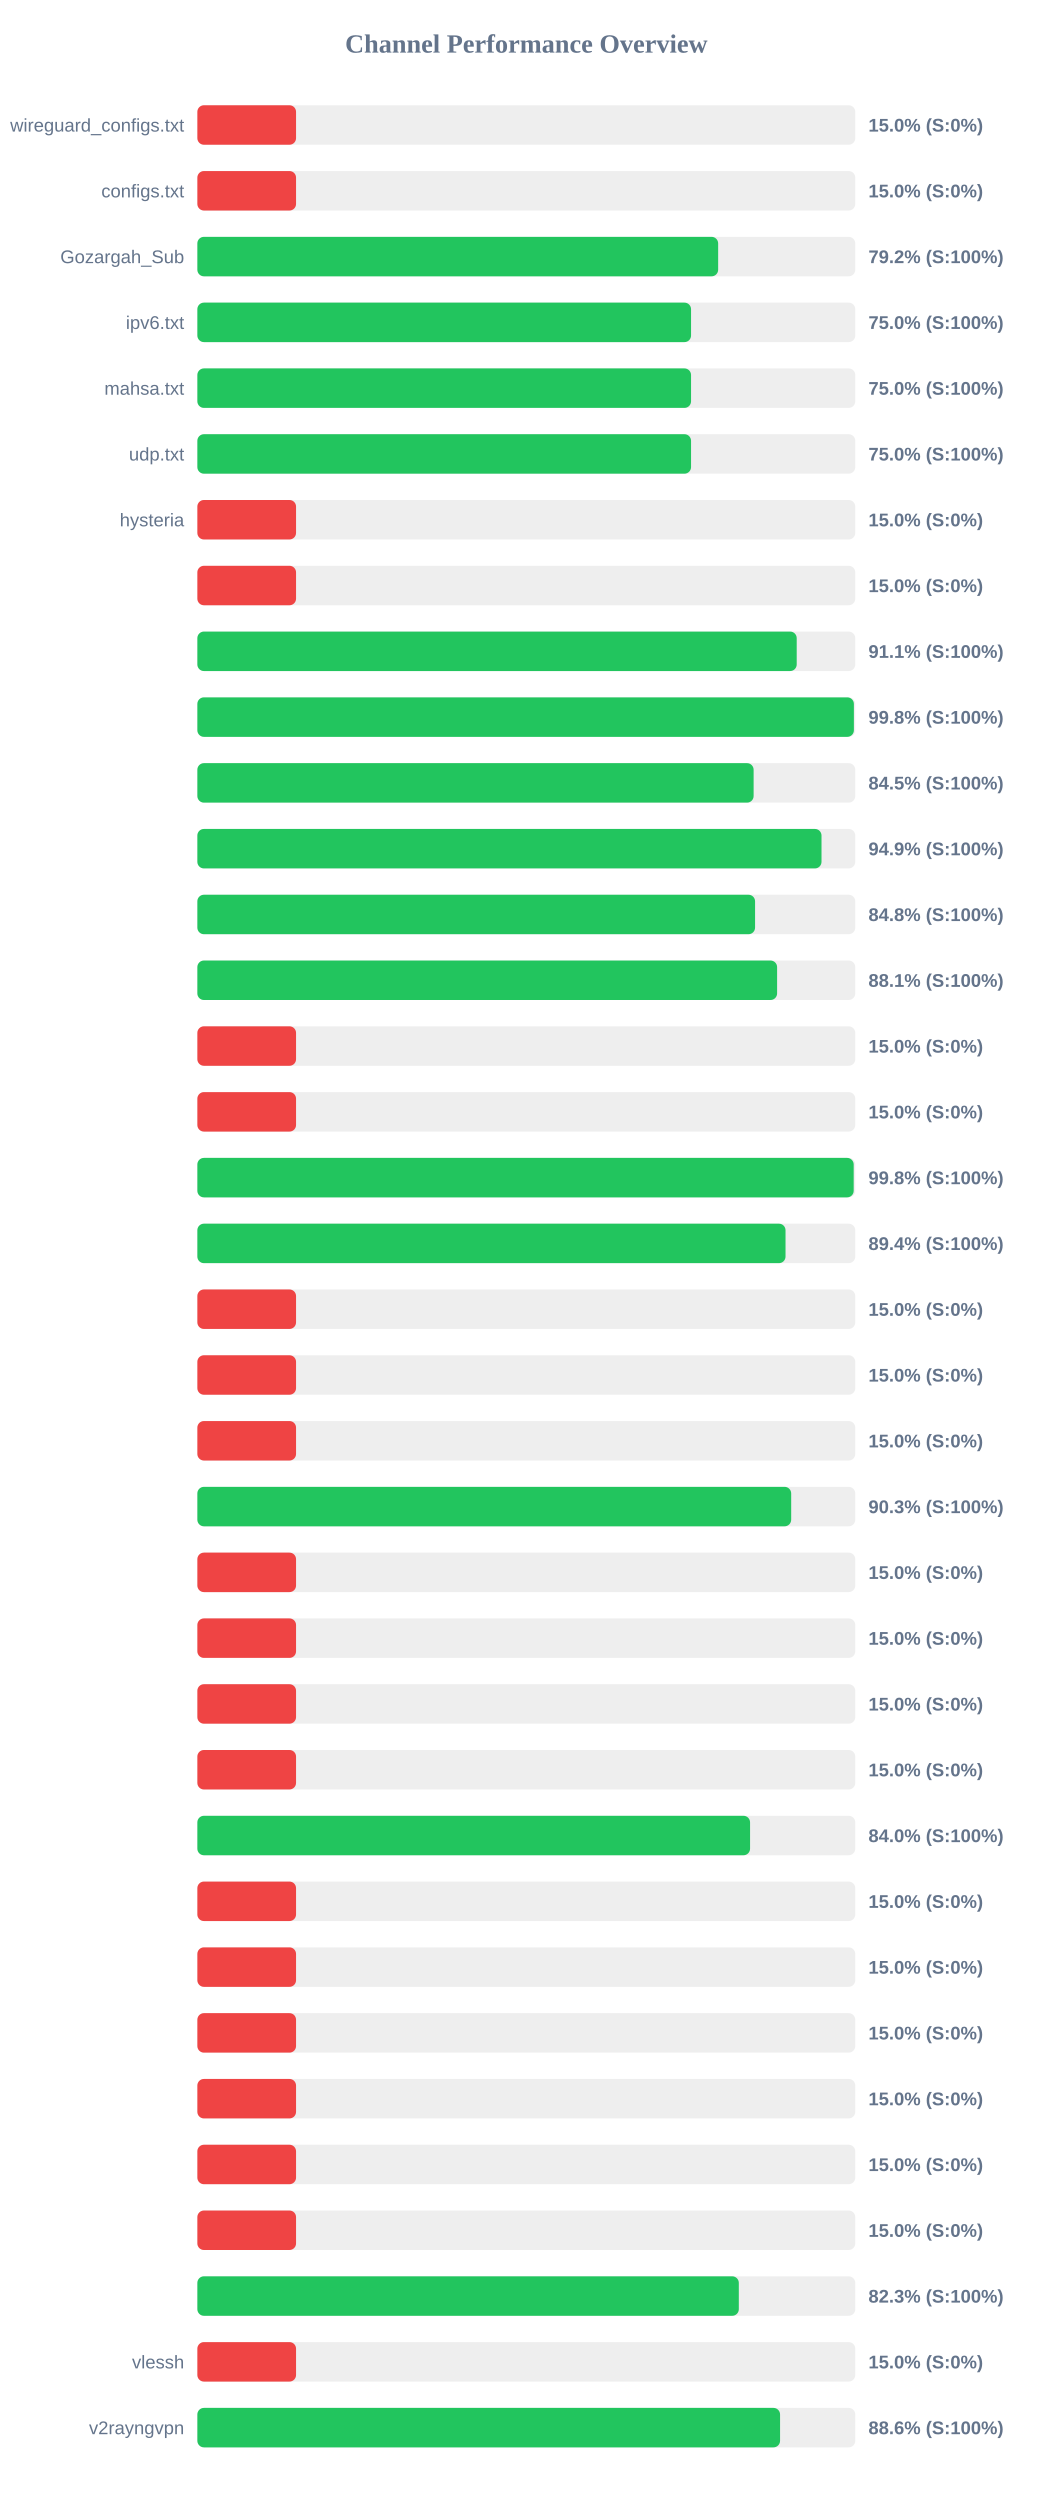
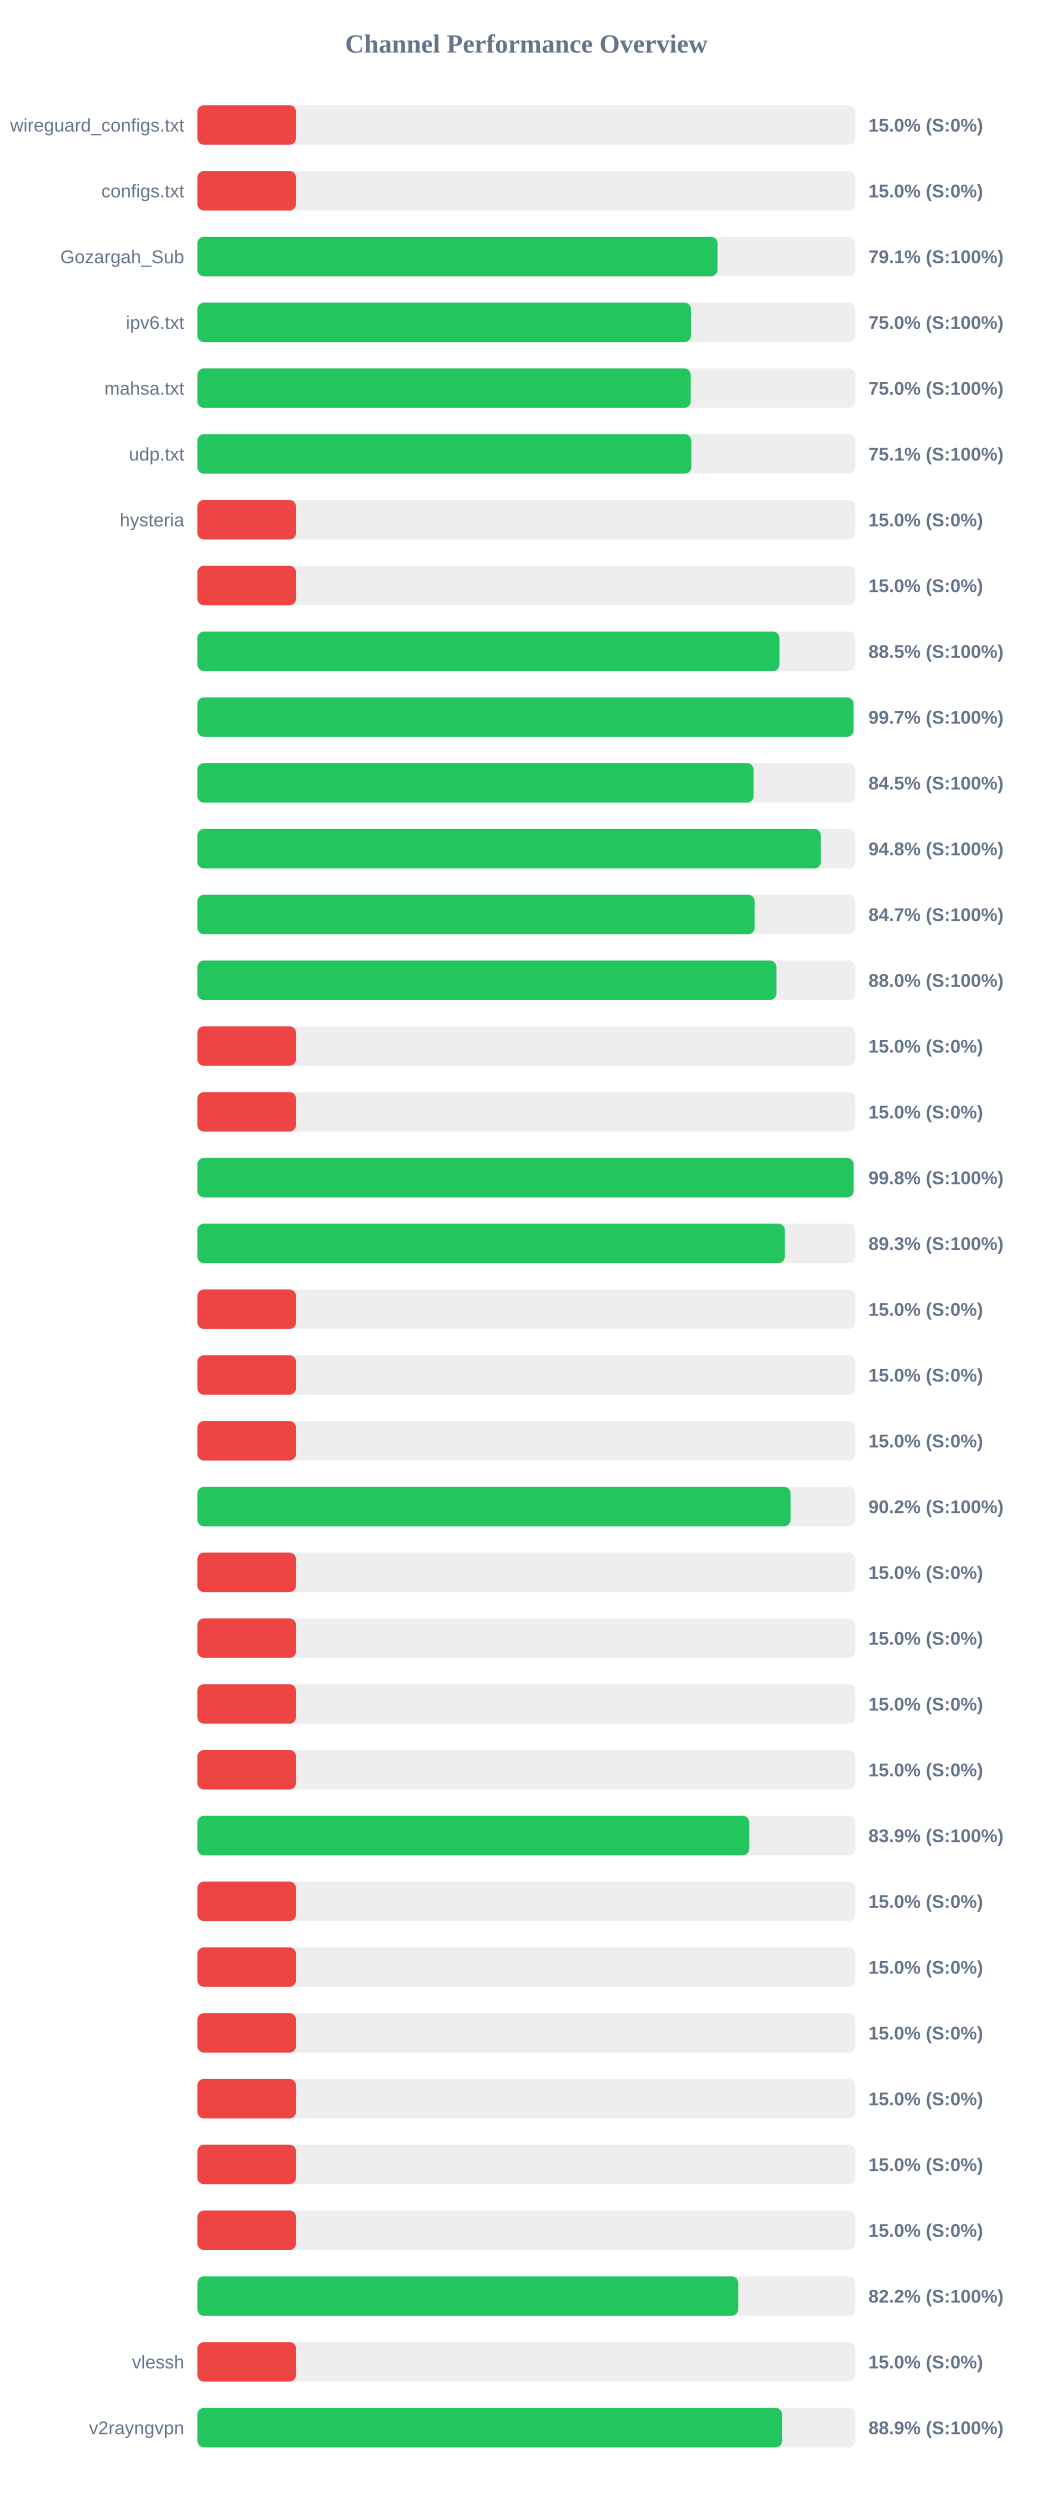
<svg xmlns="http://www.w3.org/2000/svg" width="800" height="1900" version="1.1">
  <style>
        .row { font: 14px Arial; fill: #64748b; }
        .score { font: bold 14px Arial; fill: #64748b; }
    </style>
  <text x="400" y="40" text-anchor="middle" font-size="20px" font-weight="bold" fill="#64748b">Channel Performance Overview</text>
  <rect x="150" y="80" width="500" height="30" fill="#eee" rx="5" />
  <rect x="150" y="80" width="75.0" height="30" fill="#ef4444" rx="5" />
  <text x="140" y="100" text-anchor="end" class="row">wireguard_configs.txt</text>
  <text x="660" y="100" text-anchor="start" class="score">15.0% (S:0%)</text>
  <rect x="150" y="130" width="500" height="30" fill="#eee" rx="5" />
  <rect x="150" y="130" width="75.0" height="30" fill="#ef4444" rx="5" />
  <text x="140" y="150" text-anchor="end" class="row">configs.txt</text>
  <text x="660" y="150" text-anchor="start" class="score">15.0% (S:0%)</text>
  <rect x="150" y="180" width="500" height="30" fill="#eee" rx="5" />
-   <rect x="150" y="180" width="395.8" height="30" fill="#22c55e" rx="5" />
+   <rect x="150" y="180" width="395.35" height="30" fill="#22c55e" rx="5" />
  <text x="140" y="200" text-anchor="end" class="row">Gozargah_Sub</text>
-   <text x="660" y="200" text-anchor="start" class="score">79.2% (S:100%)</text>
+   <text x="660" y="200" text-anchor="start" class="score">79.1% (S:100%)</text>
  <rect x="150" y="230" width="500" height="30" fill="#eee" rx="5" />
-   <rect x="150" y="230" width="375.2" height="30" fill="#22c55e" rx="5" />
+   <rect x="150" y="230" width="375.15" height="30" fill="#22c55e" rx="5" />
  <text x="140" y="250" text-anchor="end" class="row">ipv6.txt</text>
  <text x="660" y="250" text-anchor="start" class="score">75.0% (S:100%)</text>
  <rect x="150" y="280" width="500" height="30" fill="#eee" rx="5" />
-   <rect x="150" y="280" width="375.2" height="30" fill="#22c55e" rx="5" />
+   <rect x="150" y="280" width="374.95" height="30" fill="#22c55e" rx="5" />
  <text x="140" y="300" text-anchor="end" class="row">mahsa.txt</text>
  <text x="660" y="300" text-anchor="start" class="score">75.0% (S:100%)</text>
  <rect x="150" y="330" width="500" height="30" fill="#eee" rx="5" />
-   <rect x="150" y="330" width="375.2" height="30" fill="#22c55e" rx="5" />
+   <rect x="150" y="330" width="375.4" height="30" fill="#22c55e" rx="5" />
  <text x="140" y="350" text-anchor="end" class="row">udp.txt</text>
-   <text x="660" y="350" text-anchor="start" class="score">75.0% (S:100%)</text>
+   <text x="660" y="350" text-anchor="start" class="score">75.1% (S:100%)</text>
  <rect x="150" y="380" width="500" height="30" fill="#eee" rx="5" />
  <rect x="150" y="380" width="75.0" height="30" fill="#ef4444" rx="5" />
  <text x="140" y="400" text-anchor="end" class="row">hysteria</text>
  <text x="660" y="400" text-anchor="start" class="score">15.0% (S:0%)</text>
  <rect x="150" y="430" width="500" height="30" fill="#eee" rx="5" />
  <rect x="150" y="430" width="75.0" height="30" fill="#ef4444" rx="5" />
  <text x="140" y="450" text-anchor="end" class="row" />
  <text x="660" y="450" text-anchor="start" class="score">15.0% (S:0%)</text>
  <rect x="150" y="480" width="500" height="30" fill="#eee" rx="5" />
-   <rect x="150" y="480" width="455.5" height="30" fill="#22c55e" rx="5" />
+   <rect x="150" y="480" width="442.4" height="30" fill="#22c55e" rx="5" />
  <text x="140" y="500" text-anchor="end" class="row" />
-   <text x="660" y="500" text-anchor="start" class="score">91.1% (S:100%)</text>
+   <text x="660" y="500" text-anchor="start" class="score">88.5% (S:100%)</text>
  <rect x="150" y="530" width="500" height="30" fill="#eee" rx="5" />
-   <rect x="150" y="530" width="498.95" height="30" fill="#22c55e" rx="5" />
+   <rect x="150" y="530" width="498.7" height="30" fill="#22c55e" rx="5" />
  <text x="140" y="550" text-anchor="end" class="row" />
-   <text x="660" y="550" text-anchor="start" class="score">99.8% (S:100%)</text>
+   <text x="660" y="550" text-anchor="start" class="score">99.7% (S:100%)</text>
  <rect x="150" y="580" width="500" height="30" fill="#eee" rx="5" />
  <rect x="150" y="580" width="422.75" height="30" fill="#22c55e" rx="5" />
  <text x="140" y="600" text-anchor="end" class="row" />
  <text x="660" y="600" text-anchor="start" class="score">84.5% (S:100%)</text>
  <rect x="150" y="630" width="500" height="30" fill="#eee" rx="5" />
-   <rect x="150" y="630" width="474.35" height="30" fill="#22c55e" rx="5" />
+   <rect x="150" y="630" width="473.85" height="30" fill="#22c55e" rx="5" />
  <text x="140" y="650" text-anchor="end" class="row" />
-   <text x="660" y="650" text-anchor="start" class="score">94.9% (S:100%)</text>
+   <text x="660" y="650" text-anchor="start" class="score">94.8% (S:100%)</text>
  <rect x="150" y="680" width="500" height="30" fill="#eee" rx="5" />
-   <rect x="150" y="680" width="423.85" height="30" fill="#22c55e" rx="5" />
+   <rect x="150" y="680" width="423.55" height="30" fill="#22c55e" rx="5" />
  <text x="140" y="700" text-anchor="end" class="row" />
-   <text x="660" y="700" text-anchor="start" class="score">84.8% (S:100%)</text>
+   <text x="660" y="700" text-anchor="start" class="score">84.7% (S:100%)</text>
  <rect x="150" y="730" width="500" height="30" fill="#eee" rx="5" />
-   <rect x="150" y="730" width="440.6" height="30" fill="#22c55e" rx="5" />
+   <rect x="150" y="730" width="440.1" height="30" fill="#22c55e" rx="5" />
  <text x="140" y="750" text-anchor="end" class="row" />
-   <text x="660" y="750" text-anchor="start" class="score">88.1% (S:100%)</text>
+   <text x="660" y="750" text-anchor="start" class="score">88.0% (S:100%)</text>
  <rect x="150" y="780" width="500" height="30" fill="#eee" rx="5" />
  <rect x="150" y="780" width="75.0" height="30" fill="#ef4444" rx="5" />
  <text x="140" y="800" text-anchor="end" class="row" />
  <text x="660" y="800" text-anchor="start" class="score">15.0% (S:0%)</text>
  <rect x="150" y="830" width="500" height="30" fill="#eee" rx="5" />
  <rect x="150" y="830" width="75.0" height="30" fill="#ef4444" rx="5" />
  <text x="140" y="850" text-anchor="end" class="row" />
  <text x="660" y="850" text-anchor="start" class="score">15.0% (S:0%)</text>
  <rect x="150" y="880" width="500" height="30" fill="#eee" rx="5" />
-   <rect x="150" y="880" width="498.8" height="30" fill="#22c55e" rx="5" />
+   <rect x="150" y="880" width="498.75" height="30" fill="#22c55e" rx="5" />
  <text x="140" y="900" text-anchor="end" class="row" />
  <text x="660" y="900" text-anchor="start" class="score">99.8% (S:100%)</text>
  <rect x="150" y="930" width="500" height="30" fill="#eee" rx="5" />
-   <rect x="150" y="930" width="447.0" height="30" fill="#22c55e" rx="5" />
+   <rect x="150" y="930" width="446.5" height="30" fill="#22c55e" rx="5" />
  <text x="140" y="950" text-anchor="end" class="row" />
-   <text x="660" y="950" text-anchor="start" class="score">89.4% (S:100%)</text>
+   <text x="660" y="950" text-anchor="start" class="score">89.3% (S:100%)</text>
  <rect x="150" y="980" width="500" height="30" fill="#eee" rx="5" />
  <rect x="150" y="980" width="75.0" height="30" fill="#ef4444" rx="5" />
  <text x="140" y="1000" text-anchor="end" class="row" />
  <text x="660" y="1000" text-anchor="start" class="score">15.0% (S:0%)</text>
  <rect x="150" y="1030" width="500" height="30" fill="#eee" rx="5" />
  <rect x="150" y="1030" width="75.0" height="30" fill="#ef4444" rx="5" />
  <text x="140" y="1050" text-anchor="end" class="row" />
  <text x="660" y="1050" text-anchor="start" class="score">15.0% (S:0%)</text>
  <rect x="150" y="1080" width="500" height="30" fill="#eee" rx="5" />
  <rect x="150" y="1080" width="75.0" height="30" fill="#ef4444" rx="5" />
  <text x="140" y="1100" text-anchor="end" class="row" />
  <text x="660" y="1100" text-anchor="start" class="score">15.0% (S:0%)</text>
  <rect x="150" y="1130" width="500" height="30" fill="#eee" rx="5" />
-   <rect x="150" y="1130" width="451.3" height="30" fill="#22c55e" rx="5" />
+   <rect x="150" y="1130" width="450.85" height="30" fill="#22c55e" rx="5" />
  <text x="140" y="1150" text-anchor="end" class="row" />
-   <text x="660" y="1150" text-anchor="start" class="score">90.3% (S:100%)</text>
+   <text x="660" y="1150" text-anchor="start" class="score">90.2% (S:100%)</text>
  <rect x="150" y="1180" width="500" height="30" fill="#eee" rx="5" />
  <rect x="150" y="1180" width="75.0" height="30" fill="#ef4444" rx="5" />
  <text x="140" y="1200" text-anchor="end" class="row" />
  <text x="660" y="1200" text-anchor="start" class="score">15.0% (S:0%)</text>
  <rect x="150" y="1230" width="500" height="30" fill="#eee" rx="5" />
  <rect x="150" y="1230" width="75.0" height="30" fill="#ef4444" rx="5" />
  <text x="140" y="1250" text-anchor="end" class="row" />
  <text x="660" y="1250" text-anchor="start" class="score">15.0% (S:0%)</text>
  <rect x="150" y="1280" width="500" height="30" fill="#eee" rx="5" />
  <rect x="150" y="1280" width="75.0" height="30" fill="#ef4444" rx="5" />
  <text x="140" y="1300" text-anchor="end" class="row" />
  <text x="660" y="1300" text-anchor="start" class="score">15.0% (S:0%)</text>
  <rect x="150" y="1330" width="500" height="30" fill="#eee" rx="5" />
  <rect x="150" y="1330" width="75.0" height="30" fill="#ef4444" rx="5" />
  <text x="140" y="1350" text-anchor="end" class="row" />
  <text x="660" y="1350" text-anchor="start" class="score">15.0% (S:0%)</text>
  <rect x="150" y="1380" width="500" height="30" fill="#eee" rx="5" />
-   <rect x="150" y="1380" width="420.05" height="30" fill="#22c55e" rx="5" />
+   <rect x="150" y="1380" width="419.45" height="30" fill="#22c55e" rx="5" />
  <text x="140" y="1400" text-anchor="end" class="row" />
-   <text x="660" y="1400" text-anchor="start" class="score">84.0% (S:100%)</text>
+   <text x="660" y="1400" text-anchor="start" class="score">83.9% (S:100%)</text>
  <rect x="150" y="1430" width="500" height="30" fill="#eee" rx="5" />
  <rect x="150" y="1430" width="75.0" height="30" fill="#ef4444" rx="5" />
  <text x="140" y="1450" text-anchor="end" class="row" />
  <text x="660" y="1450" text-anchor="start" class="score">15.0% (S:0%)</text>
  <rect x="150" y="1480" width="500" height="30" fill="#eee" rx="5" />
  <rect x="150" y="1480" width="75.0" height="30" fill="#ef4444" rx="5" />
  <text x="140" y="1500" text-anchor="end" class="row" />
  <text x="660" y="1500" text-anchor="start" class="score">15.0% (S:0%)</text>
  <rect x="150" y="1530" width="500" height="30" fill="#eee" rx="5" />
  <rect x="150" y="1530" width="75.0" height="30" fill="#ef4444" rx="5" />
  <text x="140" y="1550" text-anchor="end" class="row" />
  <text x="660" y="1550" text-anchor="start" class="score">15.0% (S:0%)</text>
  <rect x="150" y="1580" width="500" height="30" fill="#eee" rx="5" />
  <rect x="150" y="1580" width="75.0" height="30" fill="#ef4444" rx="5" />
  <text x="140" y="1600" text-anchor="end" class="row" />
  <text x="660" y="1600" text-anchor="start" class="score">15.0% (S:0%)</text>
  <rect x="150" y="1630" width="500" height="30" fill="#eee" rx="5" />
  <rect x="150" y="1630" width="75.0" height="30" fill="#ef4444" rx="5" />
  <text x="140" y="1650" text-anchor="end" class="row" />
  <text x="660" y="1650" text-anchor="start" class="score">15.0% (S:0%)</text>
  <rect x="150" y="1680" width="500" height="30" fill="#eee" rx="5" />
  <rect x="150" y="1680" width="75.0" height="30" fill="#ef4444" rx="5" />
  <text x="140" y="1700" text-anchor="end" class="row" />
  <text x="660" y="1700" text-anchor="start" class="score">15.0% (S:0%)</text>
  <rect x="150" y="1730" width="500" height="30" fill="#eee" rx="5" />
-   <rect x="150" y="1730" width="411.5" height="30" fill="#22c55e" rx="5" />
+   <rect x="150" y="1730" width="411.05" height="30" fill="#22c55e" rx="5" />
  <text x="140" y="1750" text-anchor="end" class="row" />
-   <text x="660" y="1750" text-anchor="start" class="score">82.3% (S:100%)</text>
+   <text x="660" y="1750" text-anchor="start" class="score">82.2% (S:100%)</text>
  <rect x="150" y="1780" width="500" height="30" fill="#eee" rx="5" />
  <rect x="150" y="1780" width="75.0" height="30" fill="#ef4444" rx="5" />
  <text x="140" y="1800" text-anchor="end" class="row">vlessh</text>
  <text x="660" y="1800" text-anchor="start" class="score">15.0% (S:0%)</text>
  <rect x="150" y="1830" width="500" height="30" fill="#eee" rx="5" />
-   <rect x="150" y="1830" width="442.85" height="30" fill="#22c55e" rx="5" />
+   <rect x="150" y="1830" width="444.4" height="30" fill="#22c55e" rx="5" />
  <text x="140" y="1850" text-anchor="end" class="row">v2rayngvpn</text>
-   <text x="660" y="1850" text-anchor="start" class="score">88.6% (S:100%)</text>
+   <text x="660" y="1850" text-anchor="start" class="score">88.9% (S:100%)</text>
</svg>
